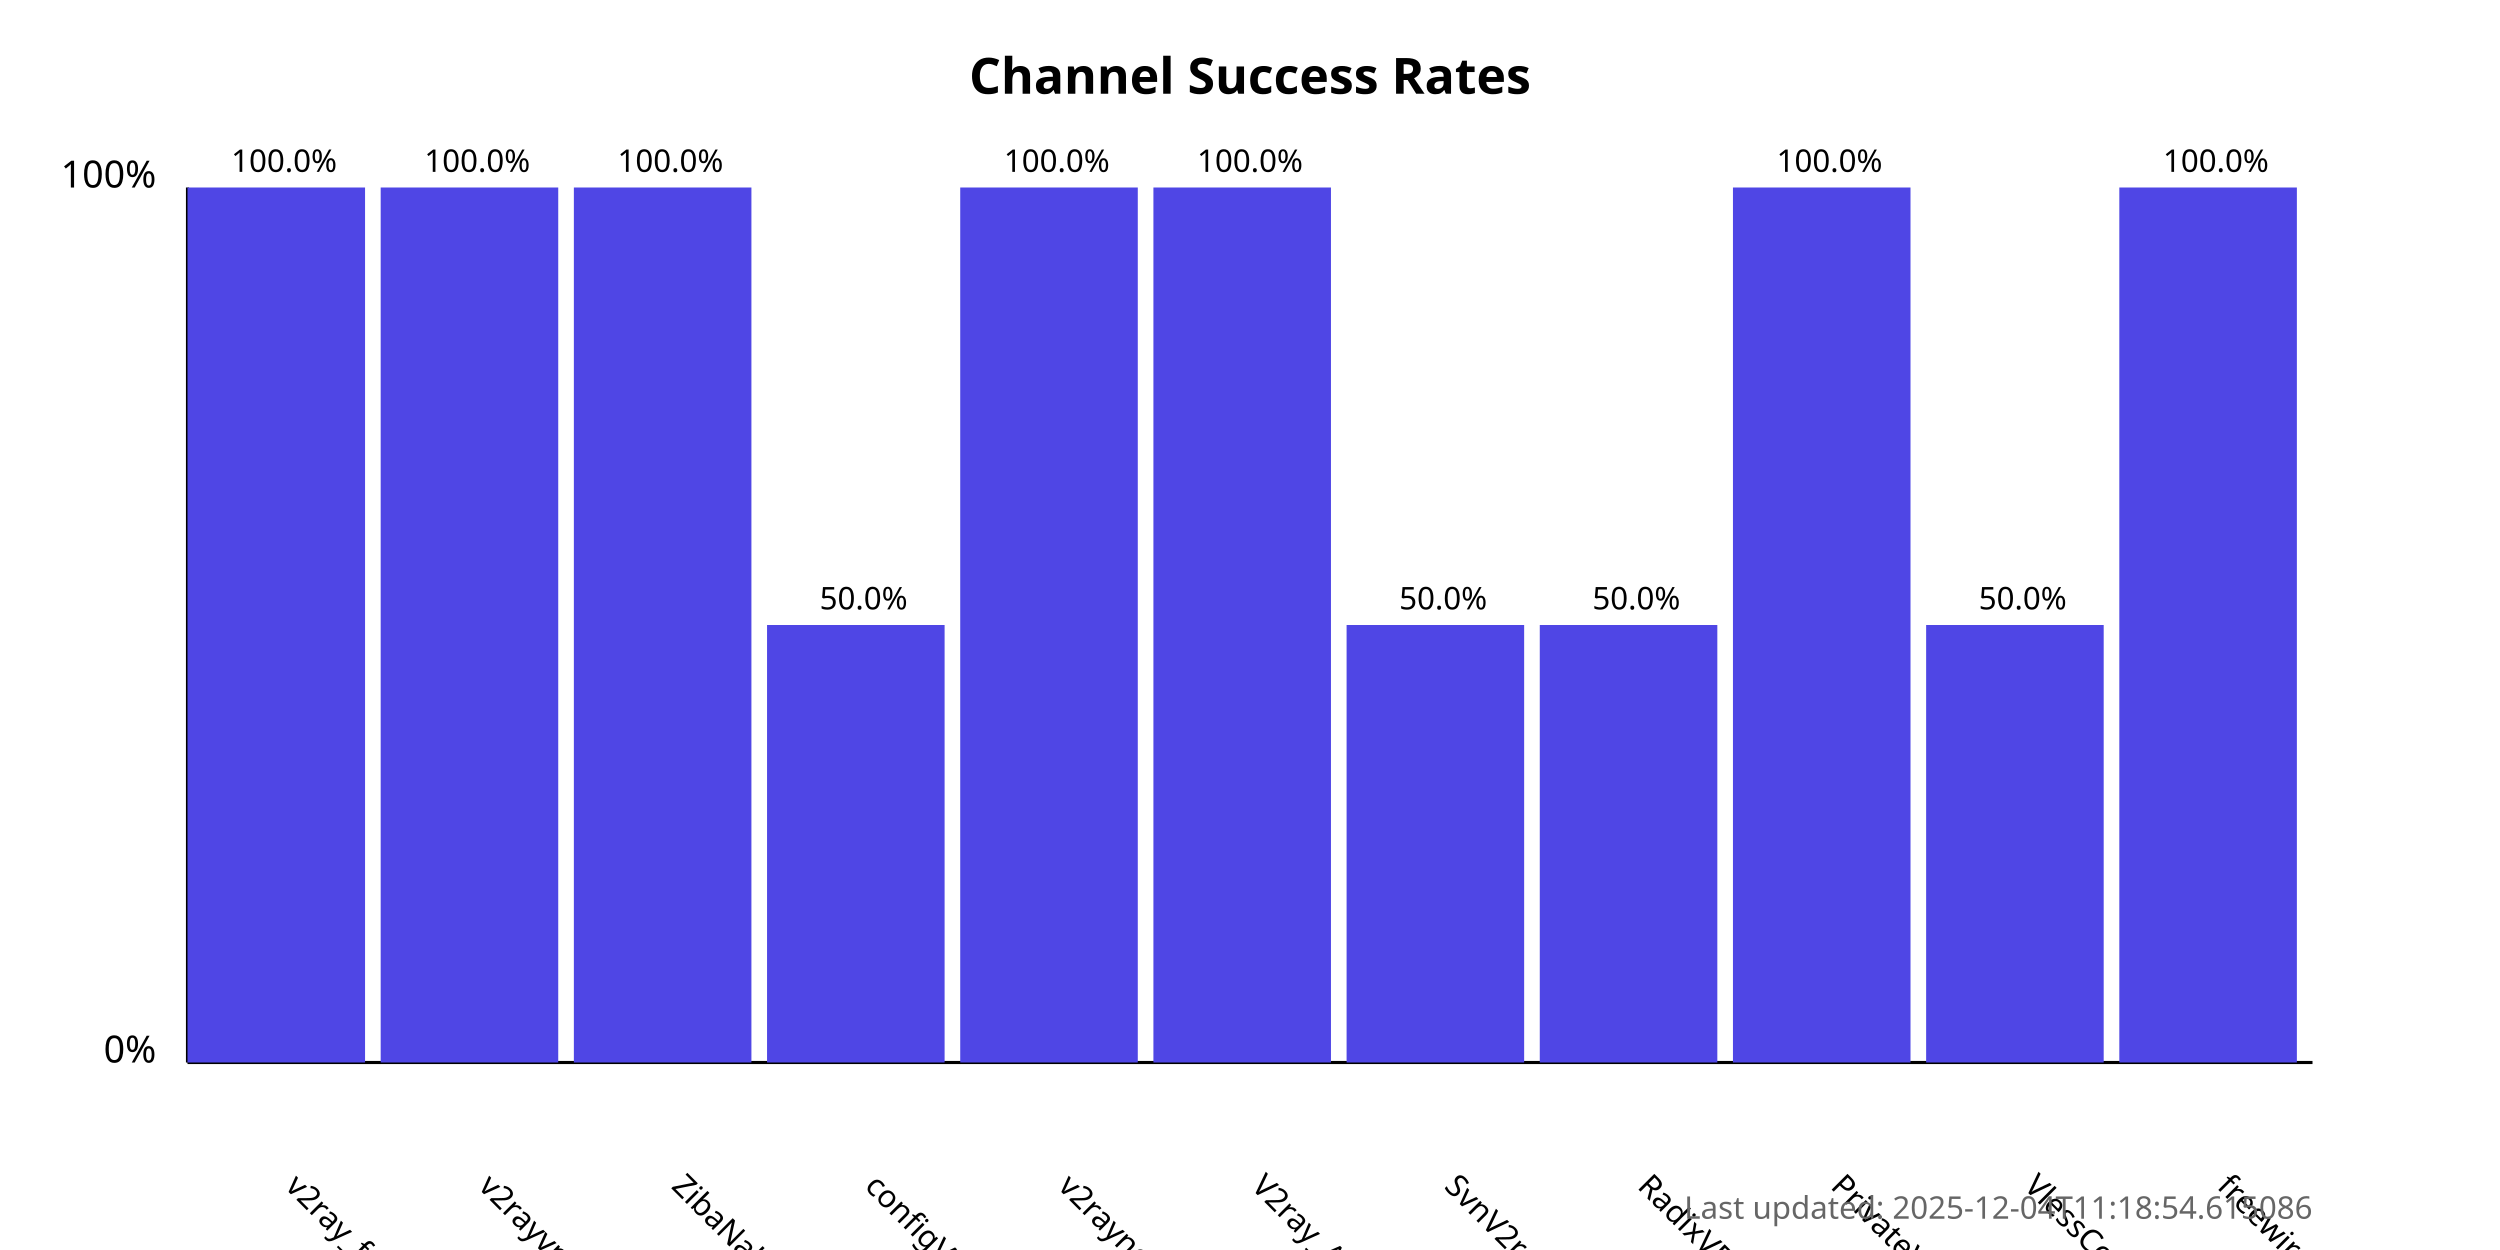
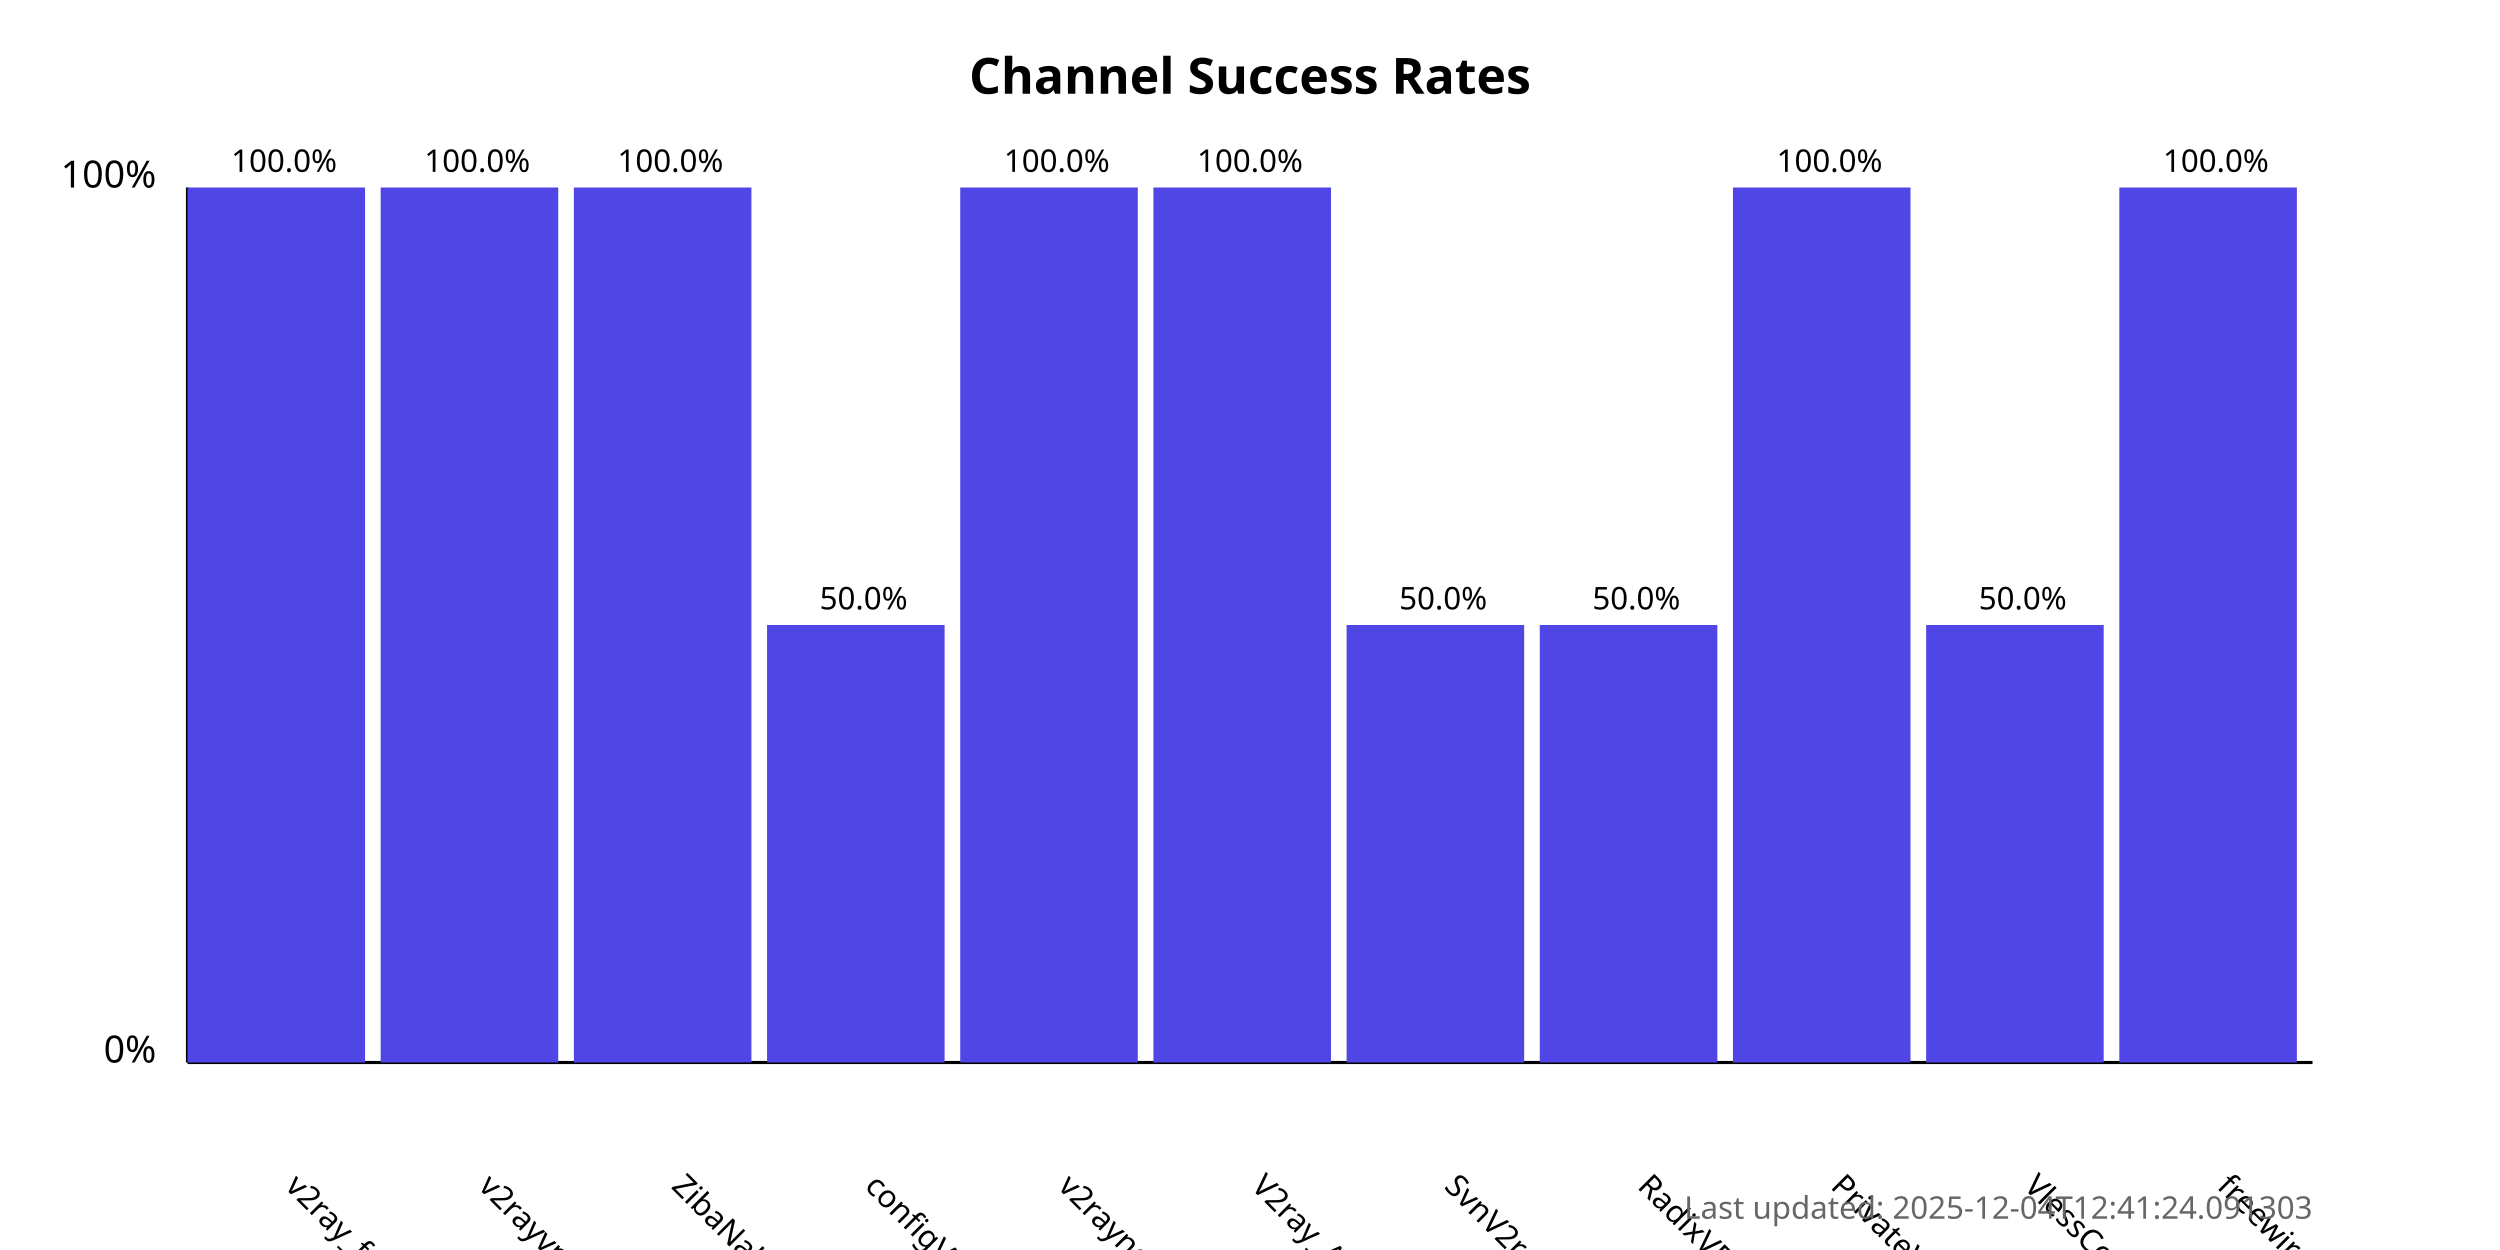
<svg xmlns="http://www.w3.org/2000/svg" width="800" height="400">
  <style>
            .chart-title { font: bold 16px sans-serif; }
            .axis-label { font: 12px sans-serif; }
            .tick-label { font: 10px sans-serif; }
            .bar { fill: #4f46e5; }
            .bar:hover { fill: #6366f1; }
            .timestamp { font: 10px sans-serif; fill: #666; }
        </style>
  <text x="400.0" y="30" text-anchor="middle" class="chart-title">
            Channel Success Rates
        </text>
  <line x1="60" y1="340" x2="60" y2="60" stroke="black" stroke-width="1" />
  <line x1="60" y1="340" x2="740" y2="340" stroke="black" stroke-width="1" />
  <text x="50" y="340" text-anchor="end" class="axis-label">0%</text>
  <text x="50" y="60" text-anchor="end" class="axis-label">100%</text>
  <g>
    <rect x="60" y="60.0" width="56.818" height="280.0" class="bar" />
    <text x="90.909" y="380" transform="rotate(45, 90.90909, 380)" text-anchor="start" class="tick-label">
                v2ray_free_conf
            </text>
    <text x="90.909" y="55.0" text-anchor="middle" class="tick-label">
                100.0%
            </text>
  </g>
  <g>
    <rect x="121.818" y="60.0" width="56.818" height="280.0" class="bar" />
    <text x="152.727" y="380" transform="rotate(45, 152.7273, 380)" text-anchor="start" class="tick-label">
                v2rayvpno
            </text>
    <text x="152.727" y="55.0" text-anchor="middle" class="tick-label">
                100.0%
            </text>
  </g>
  <g>
    <rect x="183.636" y="60.0" width="56.818" height="280.0" class="bar" />
    <text x="214.545" y="380" transform="rotate(45, 214.5455, 380)" text-anchor="start" class="tick-label">
                ZibaNabz
            </text>
    <text x="214.545" y="55.0" text-anchor="middle" class="tick-label">
                100.0%
            </text>
  </g>
  <g>
    <rect x="245.455" y="200.0" width="56.818" height="140.0" class="bar" />
    <text x="276.364" y="380" transform="rotate(45, 276.3636, 380)" text-anchor="start" class="tick-label">
                configV2rayForFree
            </text>
    <text x="276.364" y="195.0" text-anchor="middle" class="tick-label">
                50.0%
            </text>
  </g>
  <g>
    <rect x="307.273" y="60.0" width="56.818" height="280.0" class="bar" />
    <text x="338.182" y="380" transform="rotate(45, 338.1818, 380)" text-anchor="start" class="tick-label">
                v2rayngvpn
            </text>
    <text x="338.182" y="55.0" text-anchor="middle" class="tick-label">
                100.0%
            </text>
  </g>
  <g>
    <rect x="369.091" y="60.0" width="56.818" height="280.0" class="bar" />
    <text x="400.0" y="380" transform="rotate(45, 400.0, 380)" text-anchor="start" class="tick-label">
                V2ray_Alpha
            </text>
    <text x="400.0" y="55.0" text-anchor="middle" class="tick-label">
                100.0%
            </text>
  </g>
  <g>
    <rect x="430.909" y="200.0" width="56.818" height="140.0" class="bar" />
    <text x="461.818" y="380" transform="rotate(45, 461.8182, 380)" text-anchor="start" class="tick-label">
                SvnV2ray
            </text>
    <text x="461.818" y="195.0" text-anchor="middle" class="tick-label">
                50.0%
            </text>
  </g>
  <g>
    <rect x="492.727" y="200.0" width="56.818" height="140.0" class="bar" />
    <text x="523.636" y="380" transform="rotate(45, 523.6364, 380)" text-anchor="start" class="tick-label">
                RadixVPN
            </text>
    <text x="523.636" y="195.0" text-anchor="middle" class="tick-label">
                50.0%
            </text>
  </g>
  <g>
    <rect x="554.545" y="60.0" width="56.818" height="280.0" class="bar" />
    <text x="585.455" y="380" transform="rotate(45, 585.4545, 380)" text-anchor="start" class="tick-label">
                PrivateVPNs
            </text>
    <text x="585.455" y="55.0" text-anchor="middle" class="tick-label">
                100.0%
            </text>
  </g>
  <g>
    <rect x="616.364" y="200.0" width="56.818" height="140.0" class="bar" />
    <text x="647.273" y="380" transform="rotate(45, 647.2727, 380)" text-anchor="start" class="tick-label">
                VlessConfig
            </text>
    <text x="647.273" y="195.0" text-anchor="middle" class="tick-label">
                50.0%
            </text>
  </g>
  <g>
    <rect x="678.182" y="60.0" width="56.818" height="280.0" class="bar" />
    <text x="709.091" y="380" transform="rotate(45, 709.0909, 380)" text-anchor="start" class="tick-label">
                freewireguard
            </text>
    <text x="709.091" y="55.0" text-anchor="middle" class="tick-label">
                100.0%
            </text>
  </g>
  <text x="740" y="390" text-anchor="end" class="timestamp">
-             Last updated: 2025-12-04T11:18:54.615086
+             Last updated: 2025-12-04T12:41:24.091303
        </text>
</svg>
